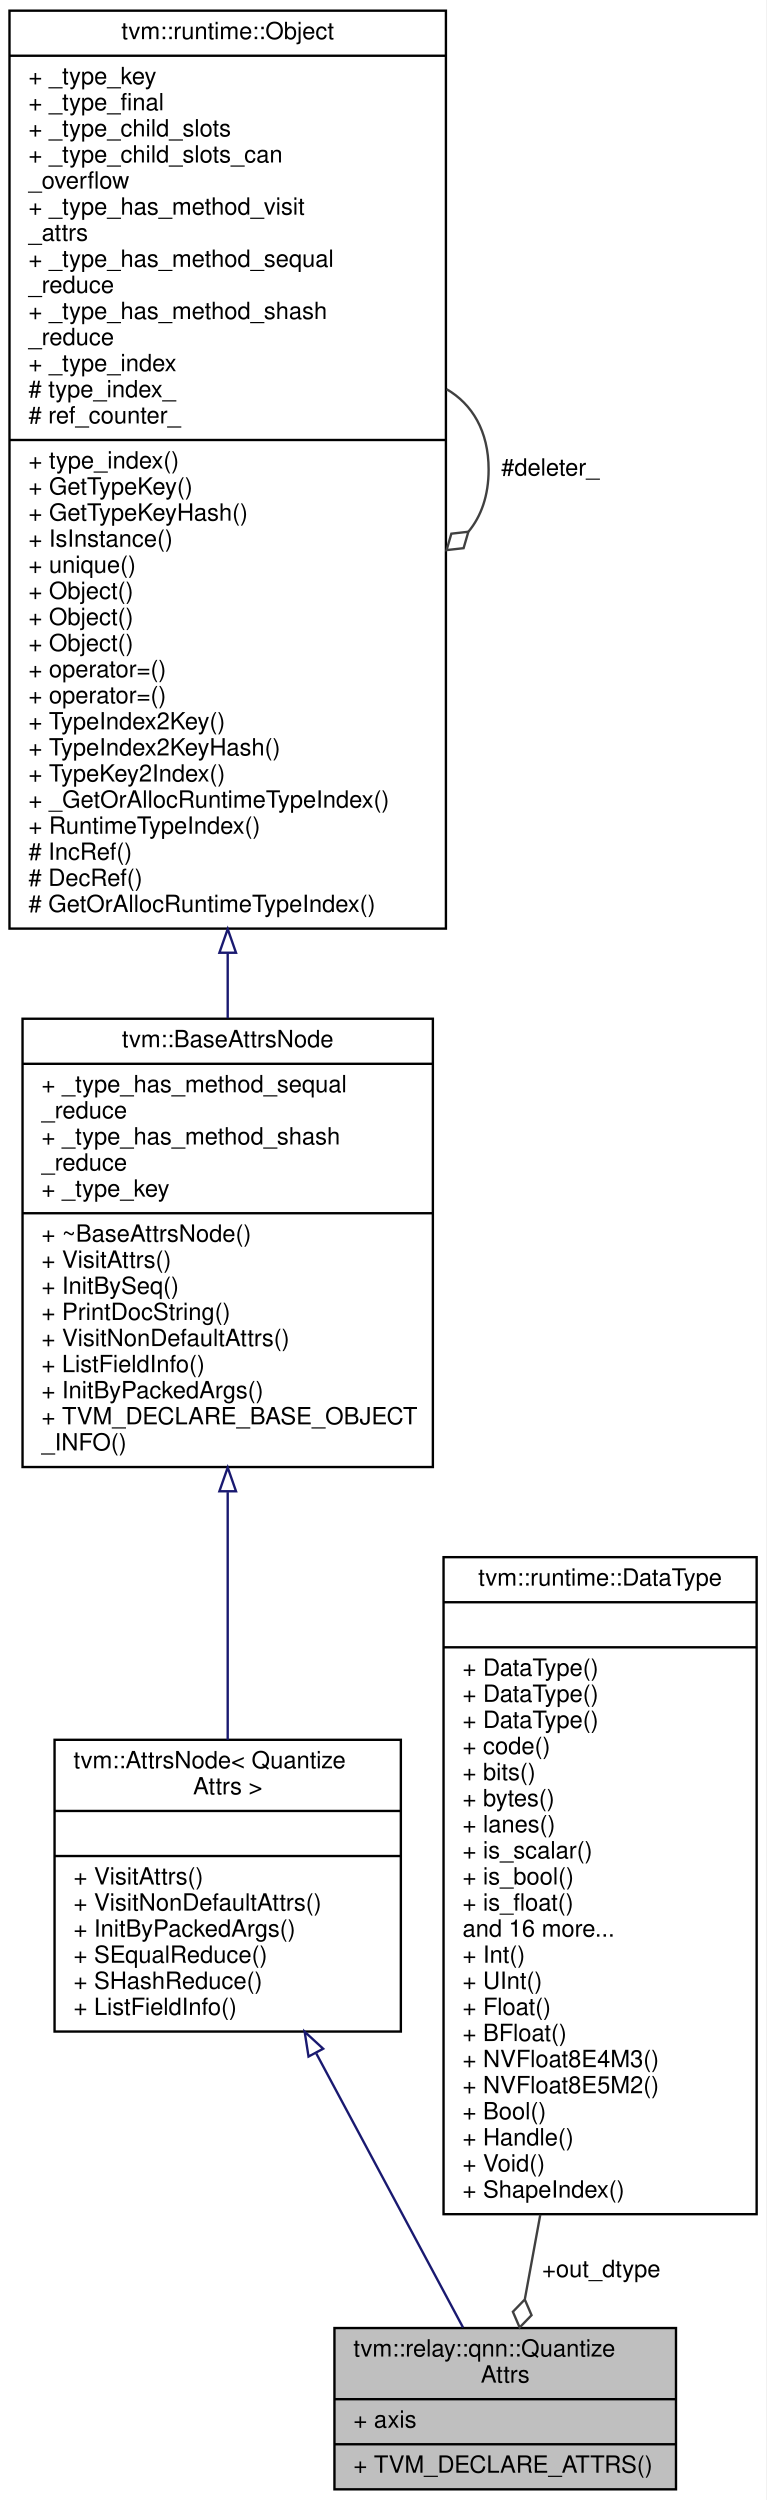
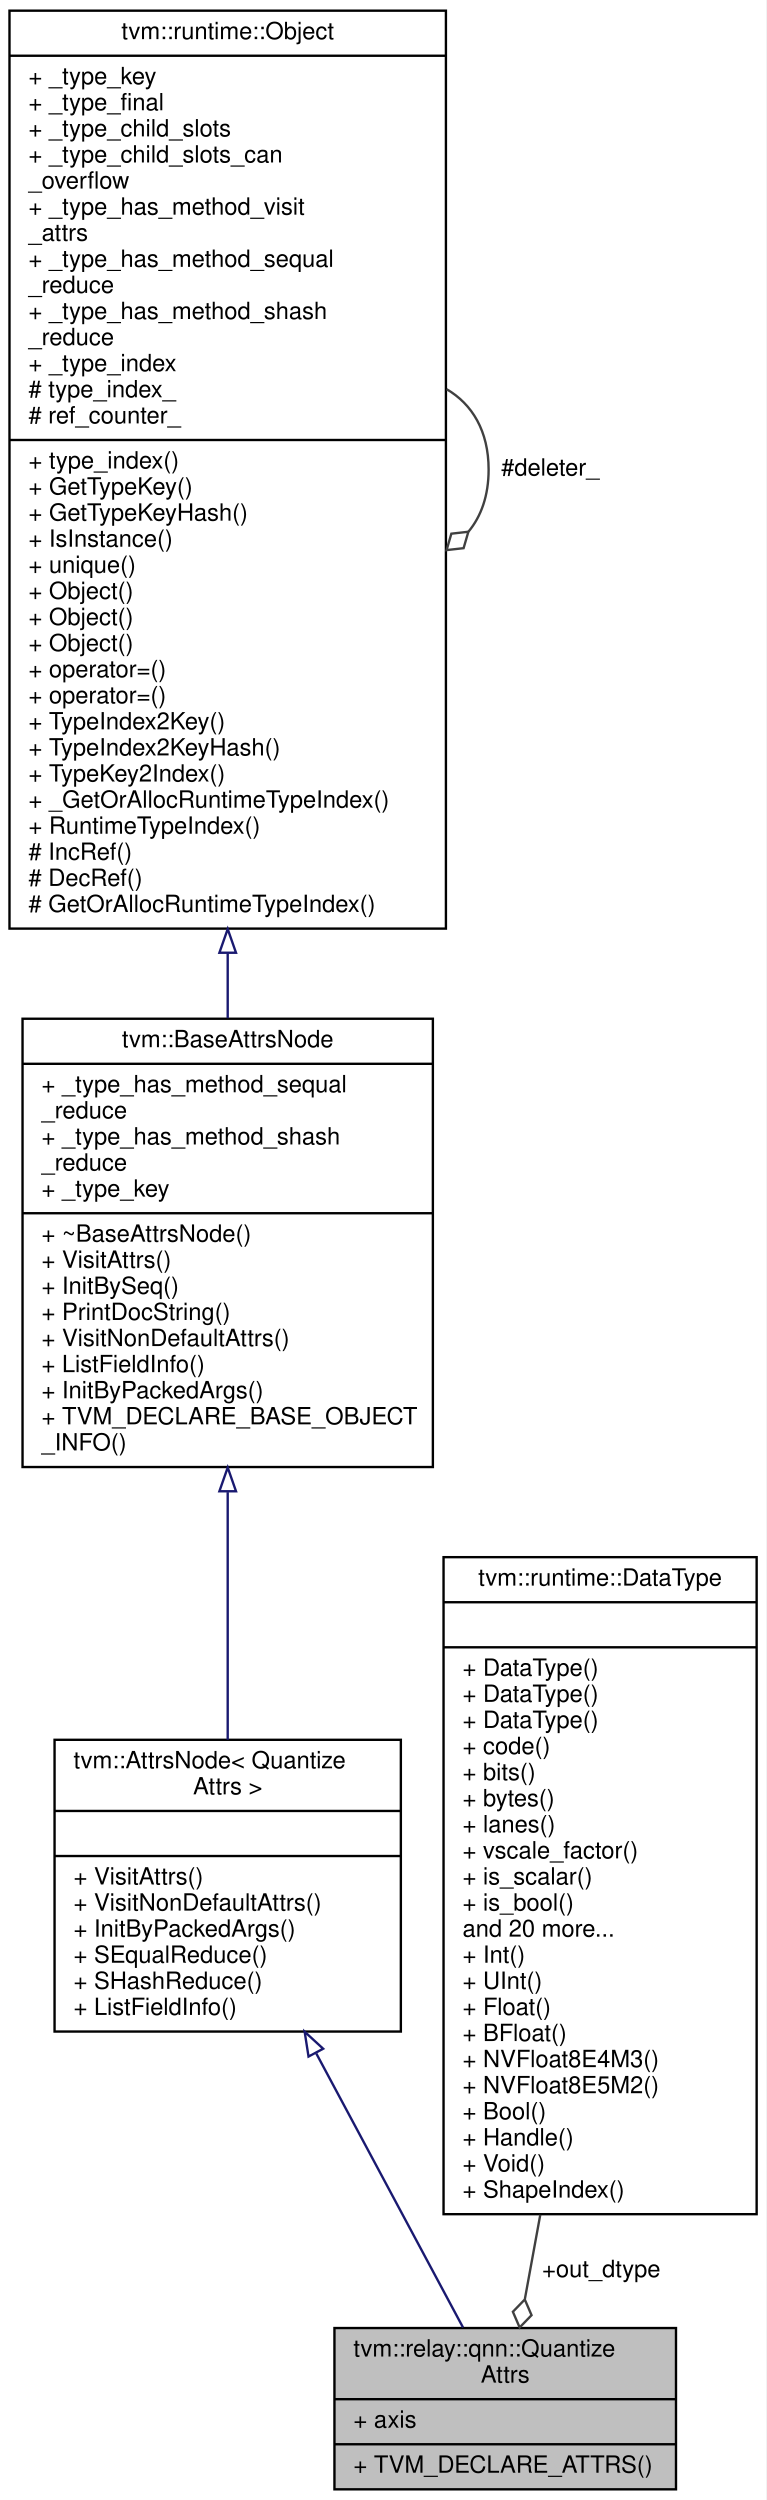
<svg xmlns="http://www.w3.org/2000/svg" xmlns:xlink="http://www.w3.org/1999/xlink" width="323pt" height="1054pt" viewBox="0.00 0.00 323.00 1054.00">
  <g id="graph0" class="graph" transform="scale(1 1) rotate(0) translate(4 1050)">
    <polygon fill="white" stroke="transparent" points="-4,4 -4,-1050 319,-1050 319,4 -4,4" />
    <g id="node1" class="node">
      <g id="a_node1">
        <a xlink:title="Attribute for quantize operator.">
          <polygon fill="#bfbfbf" stroke="black" points="137,-0.5 137,-68.5 281,-68.5 281,-0.5 137,-0.5" />
          <text text-anchor="start" x="145" y="-56.5" font-family="Helvetica,sans-Serif" font-size="10.00">tvm::relay::qnn::Quantize</text>
          <text text-anchor="middle" x="209" y="-45.5" font-family="Helvetica,sans-Serif" font-size="10.00">Attrs</text>
          <polyline fill="none" stroke="black" points="137,-38.5 281,-38.5 " />
          <text text-anchor="start" x="145" y="-26.5" font-family="Helvetica,sans-Serif" font-size="10.00">+ axis</text>
          <polyline fill="none" stroke="black" points="137,-19.5 281,-19.5 " />
          <text text-anchor="start" x="145" y="-7.5" font-family="Helvetica,sans-Serif" font-size="10.00">+ TVM_DECLARE_ATTRS()</text>
        </a>
      </g>
    </g>
    <g id="node2" class="node">
      <g id="a_node2">
        <a xlink:href="classtvm_1_1AttrsNode.html" target="_top" xlink:title=" ">
          <polygon fill="white" stroke="black" points="19,-193.5 19,-316.5 165,-316.5 165,-193.5 19,-193.5" />
          <text text-anchor="start" x="27" y="-304.5" font-family="Helvetica,sans-Serif" font-size="10.00">tvm::AttrsNode&lt; Quantize</text>
          <text text-anchor="middle" x="92" y="-293.5" font-family="Helvetica,sans-Serif" font-size="10.00">Attrs &gt;</text>
          <polyline fill="none" stroke="black" points="19,-286.5 165,-286.5 " />
          <text text-anchor="middle" x="92" y="-274.5" font-family="Helvetica,sans-Serif" font-size="10.00"> </text>
          <polyline fill="none" stroke="black" points="19,-267.5 165,-267.5 " />
          <text text-anchor="start" x="27" y="-255.5" font-family="Helvetica,sans-Serif" font-size="10.00">+ VisitAttrs()</text>
          <text text-anchor="start" x="27" y="-244.5" font-family="Helvetica,sans-Serif" font-size="10.00">+ VisitNonDefaultAttrs()</text>
          <text text-anchor="start" x="27" y="-233.5" font-family="Helvetica,sans-Serif" font-size="10.00">+ InitByPackedArgs()</text>
          <text text-anchor="start" x="27" y="-222.5" font-family="Helvetica,sans-Serif" font-size="10.00">+ SEqualReduce()</text>
          <text text-anchor="start" x="27" y="-211.5" font-family="Helvetica,sans-Serif" font-size="10.00">+ SHashReduce()</text>
          <text text-anchor="start" x="27" y="-200.5" font-family="Helvetica,sans-Serif" font-size="10.00">+ ListFieldInfo()</text>
        </a>
      </g>
    </g>
    <g id="edge1" class="edge">
      <path fill="none" stroke="midnightblue" d="M129.33,-184.28C150.04,-145.61 174.84,-99.3 191.21,-68.73" />
      <polygon fill="none" stroke="midnightblue" points="126.07,-182.96 124.44,-193.43 132.24,-186.26 126.07,-182.96" />
    </g>
    <g id="node3" class="node">
      <g id="a_node3">
        <a xlink:href="classtvm_1_1BaseAttrsNode.html" target="_top" xlink:title="Base class of all attribute class.">
          <polygon fill="white" stroke="black" points="5.5,-431.5 5.5,-620.5 178.5,-620.5 178.5,-431.5 5.5,-431.5" />
          <text text-anchor="middle" x="92" y="-608.5" font-family="Helvetica,sans-Serif" font-size="10.00">tvm::BaseAttrsNode</text>
          <polyline fill="none" stroke="black" points="5.5,-601.5 178.5,-601.5 " />
          <text text-anchor="start" x="13.5" y="-589.5" font-family="Helvetica,sans-Serif" font-size="10.00">+ _type_has_method_sequal</text>
          <text text-anchor="start" x="13.5" y="-578.5" font-family="Helvetica,sans-Serif" font-size="10.00">_reduce</text>
          <text text-anchor="start" x="13.5" y="-567.5" font-family="Helvetica,sans-Serif" font-size="10.00">+ _type_has_method_shash</text>
          <text text-anchor="start" x="13.5" y="-556.5" font-family="Helvetica,sans-Serif" font-size="10.00">_reduce</text>
          <text text-anchor="start" x="13.5" y="-545.5" font-family="Helvetica,sans-Serif" font-size="10.00">+ _type_key</text>
          <polyline fill="none" stroke="black" points="5.5,-538.5 178.5,-538.5 " />
          <text text-anchor="start" x="13.5" y="-526.5" font-family="Helvetica,sans-Serif" font-size="10.00">+ ~BaseAttrsNode()</text>
          <text text-anchor="start" x="13.5" y="-515.5" font-family="Helvetica,sans-Serif" font-size="10.00">+ VisitAttrs()</text>
          <text text-anchor="start" x="13.5" y="-504.5" font-family="Helvetica,sans-Serif" font-size="10.00">+ InitBySeq()</text>
          <text text-anchor="start" x="13.5" y="-493.5" font-family="Helvetica,sans-Serif" font-size="10.00">+ PrintDocString()</text>
          <text text-anchor="start" x="13.5" y="-482.5" font-family="Helvetica,sans-Serif" font-size="10.00">+ VisitNonDefaultAttrs()</text>
          <text text-anchor="start" x="13.5" y="-471.5" font-family="Helvetica,sans-Serif" font-size="10.00">+ ListFieldInfo()</text>
          <text text-anchor="start" x="13.5" y="-460.5" font-family="Helvetica,sans-Serif" font-size="10.00">+ InitByPackedArgs()</text>
          <text text-anchor="start" x="13.5" y="-449.5" font-family="Helvetica,sans-Serif" font-size="10.00">+ TVM_DECLARE_BASE_OBJECT</text>
          <text text-anchor="start" x="13.5" y="-438.5" font-family="Helvetica,sans-Serif" font-size="10.00">_INFO()</text>
        </a>
      </g>
    </g>
    <g id="edge2" class="edge">
      <path fill="none" stroke="midnightblue" d="M92,-420.93C92,-385.61 92,-347.33 92,-316.54" />
      <polygon fill="none" stroke="midnightblue" points="88.5,-421.29 92,-431.29 95.5,-421.29 88.5,-421.29" />
    </g>
    <g id="node4" class="node">
      <g id="a_node4">
        <a xlink:href="classtvm_1_1runtime_1_1Object.html" target="_top" xlink:title="base class of all object containers.">
          <polygon fill="white" stroke="black" points="0,-658.5 0,-1045.5 184,-1045.5 184,-658.5 0,-658.5" />
          <text text-anchor="middle" x="92" y="-1033.5" font-family="Helvetica,sans-Serif" font-size="10.00">tvm::runtime::Object</text>
          <polyline fill="none" stroke="black" points="0,-1026.5 184,-1026.5 " />
          <text text-anchor="start" x="8" y="-1014.5" font-family="Helvetica,sans-Serif" font-size="10.00">+ _type_key</text>
          <text text-anchor="start" x="8" y="-1003.5" font-family="Helvetica,sans-Serif" font-size="10.00">+ _type_final</text>
          <text text-anchor="start" x="8" y="-992.5" font-family="Helvetica,sans-Serif" font-size="10.00">+ _type_child_slots</text>
          <text text-anchor="start" x="8" y="-981.5" font-family="Helvetica,sans-Serif" font-size="10.00">+ _type_child_slots_can</text>
          <text text-anchor="start" x="8" y="-970.5" font-family="Helvetica,sans-Serif" font-size="10.00">_overflow</text>
          <text text-anchor="start" x="8" y="-959.5" font-family="Helvetica,sans-Serif" font-size="10.00">+ _type_has_method_visit</text>
          <text text-anchor="start" x="8" y="-948.5" font-family="Helvetica,sans-Serif" font-size="10.00">_attrs</text>
          <text text-anchor="start" x="8" y="-937.5" font-family="Helvetica,sans-Serif" font-size="10.00">+ _type_has_method_sequal</text>
          <text text-anchor="start" x="8" y="-926.5" font-family="Helvetica,sans-Serif" font-size="10.00">_reduce</text>
          <text text-anchor="start" x="8" y="-915.5" font-family="Helvetica,sans-Serif" font-size="10.00">+ _type_has_method_shash</text>
          <text text-anchor="start" x="8" y="-904.5" font-family="Helvetica,sans-Serif" font-size="10.00">_reduce</text>
          <text text-anchor="start" x="8" y="-893.5" font-family="Helvetica,sans-Serif" font-size="10.00">+ _type_index</text>
          <text text-anchor="start" x="8" y="-882.5" font-family="Helvetica,sans-Serif" font-size="10.00"># type_index_</text>
          <text text-anchor="start" x="8" y="-871.5" font-family="Helvetica,sans-Serif" font-size="10.00"># ref_counter_</text>
          <polyline fill="none" stroke="black" points="0,-864.5 184,-864.5 " />
          <text text-anchor="start" x="8" y="-852.5" font-family="Helvetica,sans-Serif" font-size="10.00">+ type_index()</text>
          <text text-anchor="start" x="8" y="-841.5" font-family="Helvetica,sans-Serif" font-size="10.00">+ GetTypeKey()</text>
          <text text-anchor="start" x="8" y="-830.5" font-family="Helvetica,sans-Serif" font-size="10.00">+ GetTypeKeyHash()</text>
          <text text-anchor="start" x="8" y="-819.5" font-family="Helvetica,sans-Serif" font-size="10.00">+ IsInstance()</text>
          <text text-anchor="start" x="8" y="-808.5" font-family="Helvetica,sans-Serif" font-size="10.00">+ unique()</text>
          <text text-anchor="start" x="8" y="-797.5" font-family="Helvetica,sans-Serif" font-size="10.00">+ Object()</text>
          <text text-anchor="start" x="8" y="-786.5" font-family="Helvetica,sans-Serif" font-size="10.00">+ Object()</text>
          <text text-anchor="start" x="8" y="-775.5" font-family="Helvetica,sans-Serif" font-size="10.00">+ Object()</text>
          <text text-anchor="start" x="8" y="-764.5" font-family="Helvetica,sans-Serif" font-size="10.00">+ operator=()</text>
          <text text-anchor="start" x="8" y="-753.5" font-family="Helvetica,sans-Serif" font-size="10.00">+ operator=()</text>
          <text text-anchor="start" x="8" y="-742.5" font-family="Helvetica,sans-Serif" font-size="10.00">+ TypeIndex2Key()</text>
          <text text-anchor="start" x="8" y="-731.5" font-family="Helvetica,sans-Serif" font-size="10.00">+ TypeIndex2KeyHash()</text>
          <text text-anchor="start" x="8" y="-720.5" font-family="Helvetica,sans-Serif" font-size="10.00">+ TypeKey2Index()</text>
          <text text-anchor="start" x="8" y="-709.5" font-family="Helvetica,sans-Serif" font-size="10.00">+ _GetOrAllocRuntimeTypeIndex()</text>
          <text text-anchor="start" x="8" y="-698.5" font-family="Helvetica,sans-Serif" font-size="10.00">+ RuntimeTypeIndex()</text>
          <text text-anchor="start" x="8" y="-687.5" font-family="Helvetica,sans-Serif" font-size="10.00"># IncRef()</text>
          <text text-anchor="start" x="8" y="-676.5" font-family="Helvetica,sans-Serif" font-size="10.00"># DecRef()</text>
          <text text-anchor="start" x="8" y="-665.5" font-family="Helvetica,sans-Serif" font-size="10.00"># GetOrAllocRuntimeTypeIndex()</text>
        </a>
      </g>
    </g>
    <g id="edge3" class="edge">
      <path fill="none" stroke="midnightblue" d="M92,-648.09C92,-638.73 92,-629.57 92,-620.74" />
      <polygon fill="none" stroke="midnightblue" points="88.5,-648.32 92,-658.32 95.5,-648.32 88.5,-648.32" />
    </g>
    <g id="edge4" class="edge">
      <path fill="none" stroke="#404040" d="M184.28,-885.92C195.02,-879.66 202,-868.36 202,-852 202,-841.01 198.85,-832.3 193.52,-825.87" />
      <polygon fill="none" stroke="#404040" points="193.46,-825.81 186.29,-825 184.28,-818.08 191.45,-818.89 193.46,-825.81" />
      <text text-anchor="middle" x="228" y="-849.5" font-family="Helvetica,sans-Serif" font-size="10.00"> #deleter_</text>
    </g>
    <g id="node5" class="node">
      <g id="a_node5">
        <a xlink:href="classtvm_1_1runtime_1_1DataType.html" target="_top" xlink:title="Runtime primitive data type.">
          <polygon fill="white" stroke="black" points="183,-116.5 183,-393.5 315,-393.5 315,-116.5 183,-116.5" />
          <text text-anchor="middle" x="249" y="-381.5" font-family="Helvetica,sans-Serif" font-size="10.00">tvm::runtime::DataType</text>
          <polyline fill="none" stroke="black" points="183,-374.5 315,-374.5 " />
          <text text-anchor="middle" x="249" y="-362.5" font-family="Helvetica,sans-Serif" font-size="10.00"> </text>
          <polyline fill="none" stroke="black" points="183,-355.5 315,-355.5 " />
          <text text-anchor="start" x="191" y="-343.5" font-family="Helvetica,sans-Serif" font-size="10.00">+ DataType()</text>
          <text text-anchor="start" x="191" y="-332.5" font-family="Helvetica,sans-Serif" font-size="10.00">+ DataType()</text>
          <text text-anchor="start" x="191" y="-321.5" font-family="Helvetica,sans-Serif" font-size="10.00">+ DataType()</text>
          <text text-anchor="start" x="191" y="-310.5" font-family="Helvetica,sans-Serif" font-size="10.00">+ code()</text>
          <text text-anchor="start" x="191" y="-299.5" font-family="Helvetica,sans-Serif" font-size="10.00">+ bits()</text>
          <text text-anchor="start" x="191" y="-288.5" font-family="Helvetica,sans-Serif" font-size="10.00">+ bytes()</text>
          <text text-anchor="start" x="191" y="-277.5" font-family="Helvetica,sans-Serif" font-size="10.00">+ lanes()</text>
-           <text text-anchor="start" x="191" y="-266.5" font-family="Helvetica,sans-Serif" font-size="10.00">+ is_scalar()</text>
-           <text text-anchor="start" x="191" y="-255.5" font-family="Helvetica,sans-Serif" font-size="10.00">+ is_bool()</text>
-           <text text-anchor="start" x="191" y="-244.5" font-family="Helvetica,sans-Serif" font-size="10.00">+ is_float()</text>
-           <text text-anchor="start" x="191" y="-233.5" font-family="Helvetica,sans-Serif" font-size="10.00">and 16 more...</text>
+           <text text-anchor="start" x="191" y="-266.5" font-family="Helvetica,sans-Serif" font-size="10.00">+ vscale_factor()</text>
+           <text text-anchor="start" x="191" y="-255.5" font-family="Helvetica,sans-Serif" font-size="10.00">+ is_scalar()</text>
+           <text text-anchor="start" x="191" y="-244.5" font-family="Helvetica,sans-Serif" font-size="10.00">+ is_bool()</text>
+           <text text-anchor="start" x="191" y="-233.5" font-family="Helvetica,sans-Serif" font-size="10.00">and 20 more...</text>
          <text text-anchor="start" x="191" y="-222.5" font-family="Helvetica,sans-Serif" font-size="10.00">+ Int()</text>
          <text text-anchor="start" x="191" y="-211.5" font-family="Helvetica,sans-Serif" font-size="10.00">+ UInt()</text>
          <text text-anchor="start" x="191" y="-200.5" font-family="Helvetica,sans-Serif" font-size="10.00">+ Float()</text>
          <text text-anchor="start" x="191" y="-189.5" font-family="Helvetica,sans-Serif" font-size="10.00">+ BFloat()</text>
          <text text-anchor="start" x="191" y="-178.5" font-family="Helvetica,sans-Serif" font-size="10.00">+ NVFloat8E4M3()</text>
          <text text-anchor="start" x="191" y="-167.5" font-family="Helvetica,sans-Serif" font-size="10.00">+ NVFloat8E5M2()</text>
          <text text-anchor="start" x="191" y="-156.5" font-family="Helvetica,sans-Serif" font-size="10.00">+ Bool()</text>
          <text text-anchor="start" x="191" y="-145.5" font-family="Helvetica,sans-Serif" font-size="10.00">+ Handle()</text>
          <text text-anchor="start" x="191" y="-134.5" font-family="Helvetica,sans-Serif" font-size="10.00">+ Void()</text>
          <text text-anchor="start" x="191" y="-123.5" font-family="Helvetica,sans-Serif" font-size="10.00">+ ShapeIndex()</text>
        </a>
      </g>
    </g>
    <g id="edge5" class="edge">
      <path fill="none" stroke="#404040" d="M223.78,-116.24C221.47,-103.62 219.26,-91.55 217.29,-80.76" />
      <polygon fill="none" stroke="#404040" points="217.25,-80.54 212.23,-75.36 215.08,-68.74 220.1,-73.92 217.25,-80.54" />
      <text text-anchor="middle" x="249.5" y="-90" font-family="Helvetica,sans-Serif" font-size="10.00"> +out_dtype</text>
    </g>
  </g>
</svg>
